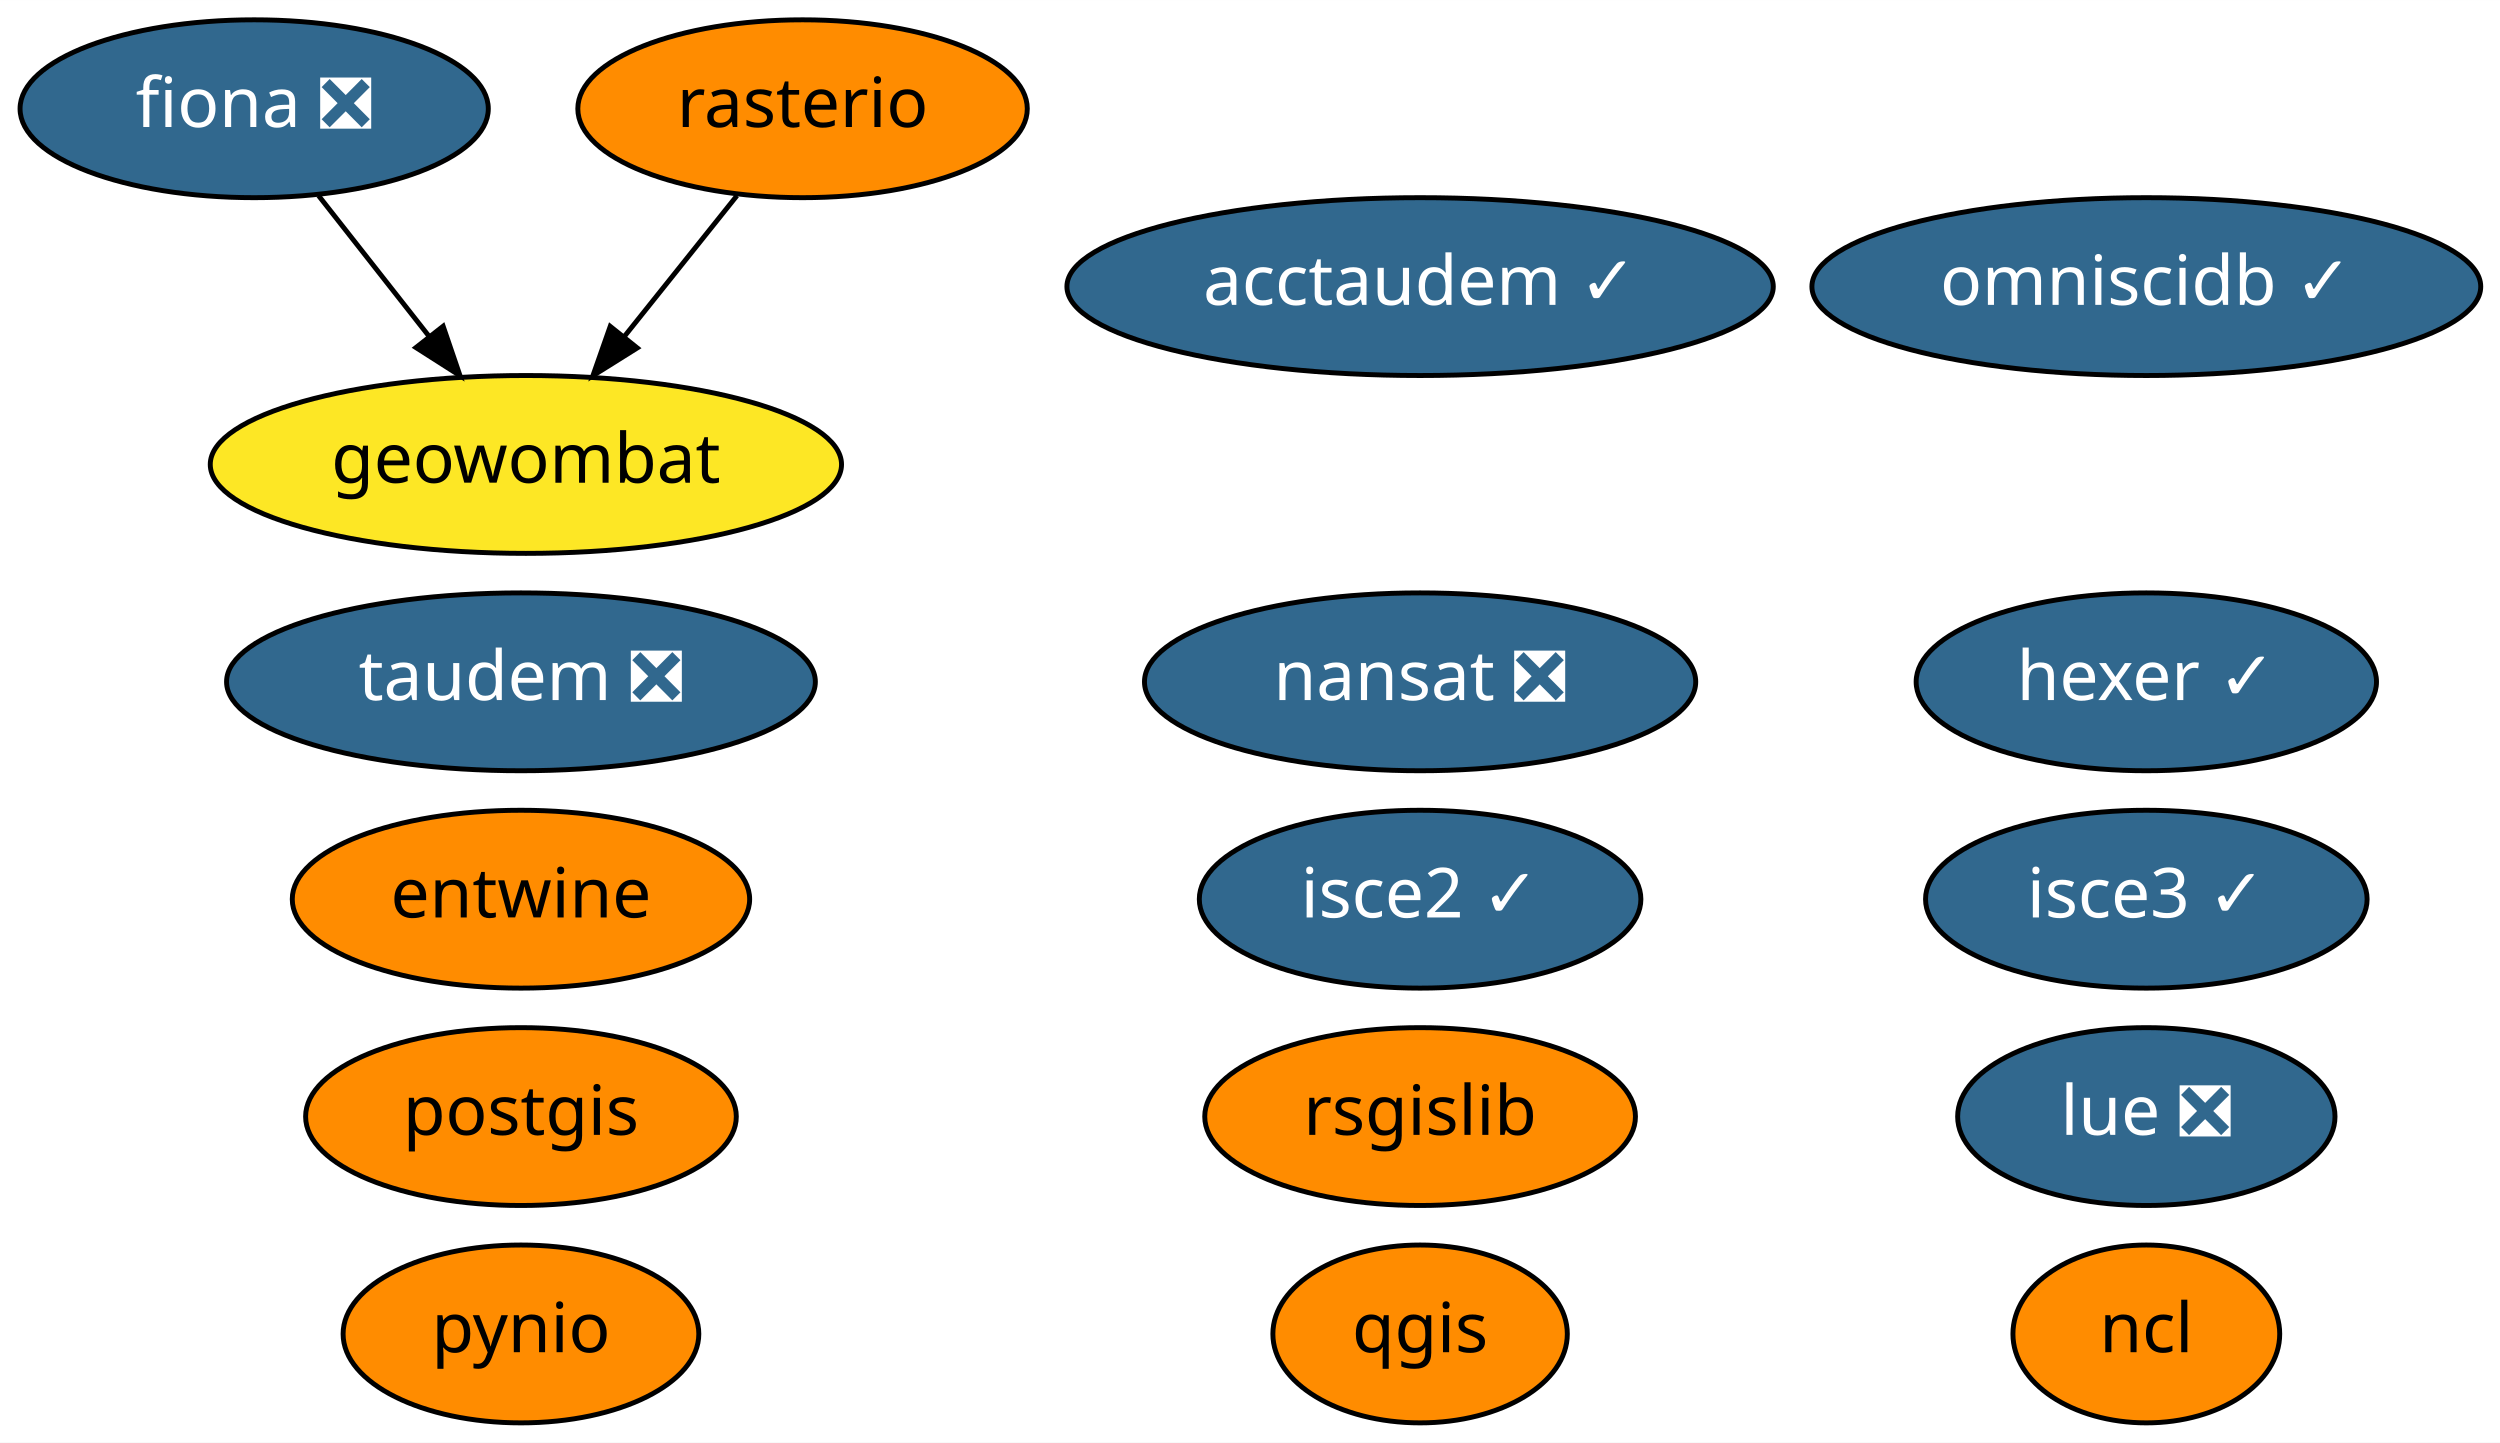
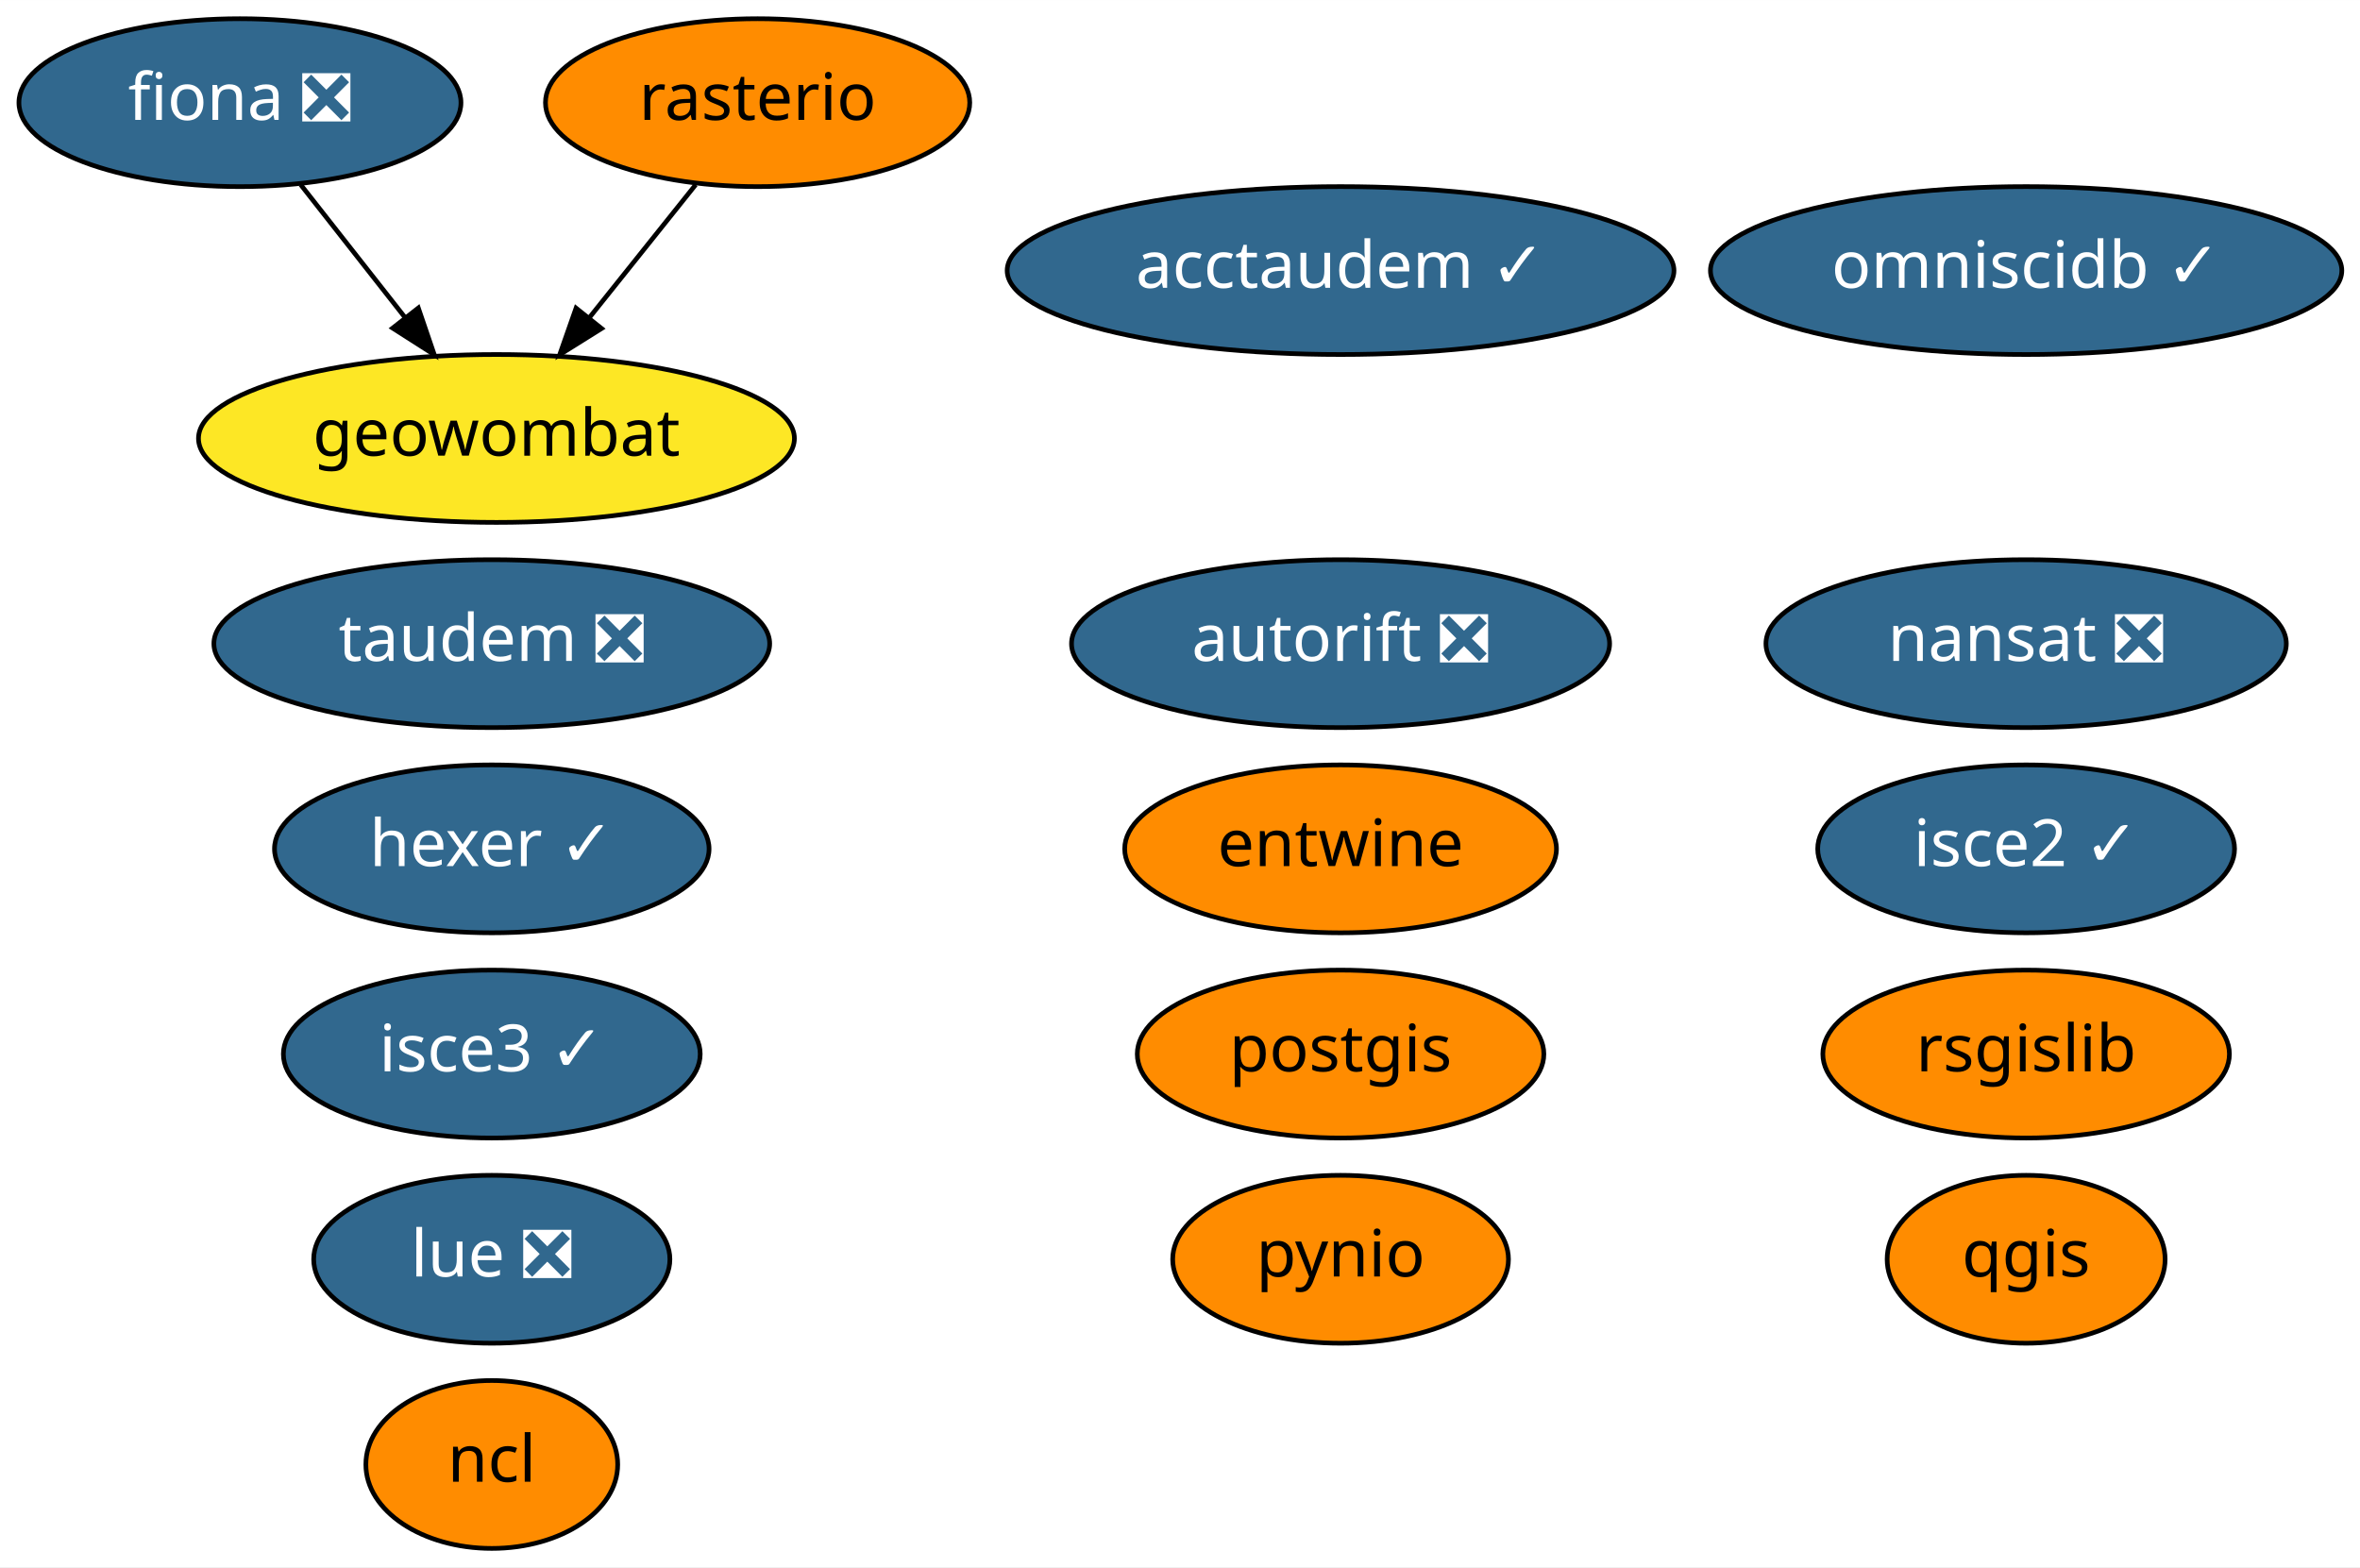
- <svg xmlns="http://www.w3.org/2000/svg" xmlns:xlink="http://www.w3.org/1999/xlink" width="506pt" height="292pt" viewBox="0.00 0.00 506.04 292.00">
-   <g id="graph0" class="graph" transform="scale(1 1) rotate(0) translate(4 288)">
-     <polygon fill="white" stroke="transparent" points="-4,4 -4,-288 502.04,-288 502.04,4 -4,4" />
+ <svg xmlns="http://www.w3.org/2000/svg" xmlns:xlink="http://www.w3.org/1999/xlink" width="506pt" height="336pt" viewBox="0.00 0.00 506.04 336.00">
+   <g id="graph0" class="graph" transform="scale(1 1) rotate(0) translate(4 332)">
+     <polygon fill="white" stroke="transparent" points="-4,4 -4,-332 502.04,-332 502.04,4 -4,4" />
    <g id="node1" class="node">
      <g id="a_node1">
        <a xlink:href="https://github.com/conda-forge/fiona-feedstock/pull/179" xlink:title="fiona ❎">
-           <ellipse fill="#31688e" stroke="black" cx="47.45" cy="-266" rx="47.39" ry="18" />
-           <text text-anchor="middle" x="47.45" y="-262.3" font-family="Times-Roman" font-size="14.00" fill="white">fiona ❎</text>
+           <ellipse fill="#31688e" stroke="black" cx="47.45" cy="-310" rx="47.39" ry="18" />
+           <text text-anchor="middle" x="47.45" y="-306.3" font-family="Times-Roman" font-size="14.00" fill="white">fiona ❎</text>
        </a>
      </g>
    </g>
-     <g id="node13" class="node">
-       <g id="a_node13">
+     <g id="node14" class="node">
+       <g id="a_node14">
        <a xlink:href="https://github.com/conda-forge/geowombat-feedstock" xlink:title="geowombat">
-           <ellipse fill="#fde725" stroke="black" cx="102.45" cy="-194" rx="63.89" ry="18" />
-           <text text-anchor="middle" x="102.45" y="-190.3" font-family="Times-Roman" font-size="14.00">geowombat</text>
+           <ellipse fill="#fde725" stroke="black" cx="102.45" cy="-238" rx="63.89" ry="18" />
+           <text text-anchor="middle" x="102.45" y="-234.3" font-family="Times-Roman" font-size="14.00">geowombat</text>
        </a>
      </g>
    </g>
    <g id="edge1" class="edge">
-       <path fill="none" stroke="black" d="M60.48,-248.41C67.16,-239.91 75.44,-229.37 82.87,-219.91" />
-       <polygon fill="black" stroke="black" points="85.7,-221.98 89.12,-211.96 80.19,-217.66 85.7,-221.98" />
+       <path fill="none" stroke="black" d="M60.48,-292.41C67.16,-283.91 75.44,-273.37 82.87,-263.91" />
+       <polygon fill="black" stroke="black" points="85.7,-265.98 89.12,-255.96 80.19,-261.66 85.7,-265.98" />
    </g>
    <g id="node2" class="node">
      <g id="a_node2">
        <a xlink:href="https://github.com/conda-forge/nansat-feedstock/pull/34" xlink:title="nansat ❎">
-           <ellipse fill="#31688e" stroke="black" cx="283.45" cy="-150" rx="55.79" ry="18" />
-           <text text-anchor="middle" x="283.45" y="-146.3" font-family="Times-Roman" font-size="14.00" fill="white">nansat ❎</text>
+           <ellipse fill="#31688e" stroke="black" cx="430.45" cy="-194" rx="55.79" ry="18" />
+           <text text-anchor="middle" x="430.45" y="-190.3" font-family="Times-Roman" font-size="14.00" fill="white">nansat ❎</text>
        </a>
      </g>
    </g>
    <g id="node3" class="node">
      <g id="a_node3">
        <a xlink:href="https://github.com/conda-forge/ncl-feedstock" xlink:title="ncl">
-           <ellipse fill="#ff8c00" stroke="black" cx="430.45" cy="-18" rx="27" ry="18" />
-           <text text-anchor="middle" x="430.45" y="-14.3" font-family="Times-Roman" font-size="14.00">ncl</text>
+           <ellipse fill="#ff8c00" stroke="black" cx="101.45" cy="-18" rx="27" ry="18" />
+           <text text-anchor="middle" x="101.45" y="-14.3" font-family="Times-Roman" font-size="14.00">ncl</text>
        </a>
      </g>
    </g>
    <g id="node4" class="node">
      <g id="a_node4">
        <a xlink:href="https://github.com/conda-forge/postgis-feedstock" xlink:title="postgis">
-           <ellipse fill="#ff8c00" stroke="black" cx="101.45" cy="-62" rx="43.59" ry="18" />
-           <text text-anchor="middle" x="101.45" y="-58.3" font-family="Times-Roman" font-size="14.00">postgis</text>
+           <ellipse fill="#ff8c00" stroke="black" cx="283.45" cy="-106" rx="43.59" ry="18" />
+           <text text-anchor="middle" x="283.45" y="-102.3" font-family="Times-Roman" font-size="14.00">postgis</text>
        </a>
      </g>
    </g>
    <g id="node5" class="node">
      <g id="a_node5">
        <a xlink:href="https://github.com/conda-forge/pynio-feedstock" xlink:title="pynio">
-           <ellipse fill="#ff8c00" stroke="black" cx="101.45" cy="-18" rx="36" ry="18" />
-           <text text-anchor="middle" x="101.45" y="-14.3" font-family="Times-Roman" font-size="14.00">pynio</text>
+           <ellipse fill="#ff8c00" stroke="black" cx="283.45" cy="-62" rx="36" ry="18" />
+           <text text-anchor="middle" x="283.45" y="-58.3" font-family="Times-Roman" font-size="14.00">pynio</text>
        </a>
      </g>
    </g>
    <g id="node6" class="node">
      <g id="a_node6">
        <a xlink:href="https://github.com/conda-forge/qgis-feedstock" xlink:title="qgis">
-           <ellipse fill="#ff8c00" stroke="black" cx="283.45" cy="-18" rx="29.8" ry="18" />
-           <text text-anchor="middle" x="283.45" y="-14.3" font-family="Times-Roman" font-size="14.00">qgis</text>
+           <ellipse fill="#ff8c00" stroke="black" cx="430.45" cy="-62" rx="29.8" ry="18" />
+           <text text-anchor="middle" x="430.45" y="-58.3" font-family="Times-Roman" font-size="14.00">qgis</text>
        </a>
      </g>
    </g>
    <g id="node7" class="node">
      <g id="a_node7">
        <a xlink:href="https://github.com/conda-forge/rasterio-feedstock" xlink:title="rasterio">
-           <ellipse fill="#ff8c00" stroke="black" cx="158.45" cy="-266" rx="45.49" ry="18" />
-           <text text-anchor="middle" x="158.45" y="-262.3" font-family="Times-Roman" font-size="14.00">rasterio</text>
+           <ellipse fill="#ff8c00" stroke="black" cx="158.45" cy="-310" rx="45.49" ry="18" />
+           <text text-anchor="middle" x="158.45" y="-306.3" font-family="Times-Roman" font-size="14.00">rasterio</text>
        </a>
      </g>
    </g>
    <g id="edge2" class="edge">
-       <path fill="none" stroke="black" d="M145.17,-248.41C138.37,-239.91 129.94,-229.37 122.38,-219.91" />
-       <polygon fill="black" stroke="black" points="124.99,-217.58 116.01,-211.96 119.52,-221.95 124.99,-217.58" />
+       <path fill="none" stroke="black" d="M145.17,-292.41C138.37,-283.91 129.94,-273.37 122.38,-263.91" />
+       <polygon fill="black" stroke="black" points="124.99,-261.58 116.01,-255.96 119.52,-265.95 124.99,-261.58" />
    </g>
    <g id="node8" class="node">
      <g id="a_node8">
        <a xlink:href="https://github.com/conda-forge/rsgislib-feedstock" xlink:title="rsgislib">
-           <ellipse fill="#ff8c00" stroke="black" cx="283.45" cy="-62" rx="43.59" ry="18" />
-           <text text-anchor="middle" x="283.45" y="-58.3" font-family="Times-Roman" font-size="14.00">rsgislib</text>
+           <ellipse fill="#ff8c00" stroke="black" cx="430.45" cy="-106" rx="43.59" ry="18" />
+           <text text-anchor="middle" x="430.45" y="-102.3" font-family="Times-Roman" font-size="14.00">rsgislib</text>
        </a>
      </g>
    </g>
    <g id="node9" class="node">
      <g id="a_node9">
        <a xlink:href="https://github.com/conda-forge/hexer-feedstock/pull/8" xlink:title="hexer ✓">
-           <ellipse fill="#31688e" stroke="black" cx="430.45" cy="-150" rx="46.59" ry="18" />
-           <text text-anchor="middle" x="430.45" y="-146.3" font-family="Times-Roman" font-size="14.00" fill="white">hexer ✓</text>
+           <ellipse fill="#31688e" stroke="black" cx="101.45" cy="-150" rx="46.59" ry="18" />
+           <text text-anchor="middle" x="101.45" y="-146.3" font-family="Times-Roman" font-size="14.00" fill="white">hexer ✓</text>
        </a>
      </g>
    </g>
    <g id="node10" class="node">
      <g id="a_node10">
        <a xlink:href="https://github.com/conda-forge/entwine-feedstock" xlink:title="entwine">
-           <ellipse fill="#ff8c00" stroke="black" cx="101.45" cy="-106" rx="46.29" ry="18" />
-           <text text-anchor="middle" x="101.45" y="-102.3" font-family="Times-Roman" font-size="14.00">entwine</text>
+           <ellipse fill="#ff8c00" stroke="black" cx="283.45" cy="-150" rx="46.29" ry="18" />
+           <text text-anchor="middle" x="283.45" y="-146.3" font-family="Times-Roman" font-size="14.00">entwine</text>
        </a>
      </g>
    </g>
    <g id="node11" class="node">
      <g id="a_node11">
        <a xlink:href="https://github.com/conda-forge/isce2-feedstock/pull/40" xlink:title="isce2 ✓">
-           <ellipse fill="#31688e" stroke="black" cx="283.45" cy="-106" rx="44.69" ry="18" />
-           <text text-anchor="middle" x="283.45" y="-102.3" font-family="Times-Roman" font-size="14.00" fill="white">isce2 ✓</text>
+           <ellipse fill="#31688e" stroke="black" cx="430.45" cy="-150" rx="44.69" ry="18" />
+           <text text-anchor="middle" x="430.45" y="-146.3" font-family="Times-Roman" font-size="14.00" fill="white">isce2 ✓</text>
        </a>
      </g>
    </g>
    <g id="node12" class="node">
      <g id="a_node12">
-         <a xlink:href="https://github.com/conda-forge/omniscidb-feedstock/pull/44" xlink:title="omniscidb ✓">
-           <ellipse fill="#31688e" stroke="black" cx="430.45" cy="-230" rx="67.69" ry="18" />
-           <text text-anchor="middle" x="430.45" y="-226.3" font-family="Times-Roman" font-size="14.00" fill="white">omniscidb ✓</text>
+         <a xlink:href="https://github.com/conda-forge/autorift-feedstock/pull/29" xlink:title="autorift ❎">
+           <ellipse fill="#31688e" stroke="black" cx="283.45" cy="-194" rx="57.69" ry="18" />
+           <text text-anchor="middle" x="283.45" y="-190.3" font-family="Times-Roman" font-size="14.00" fill="white">autorift ❎</text>
        </a>
      </g>
    </g>
-     <g id="node14" class="node">
-       <g id="a_node14">
-         <a xlink:href="https://github.com/conda-forge/taudem-feedstock/pull/11" xlink:title="taudem ❎">
-           <ellipse fill="#31688e" stroke="black" cx="101.45" cy="-150" rx="59.59" ry="18" />
-           <text text-anchor="middle" x="101.45" y="-146.3" font-family="Times-Roman" font-size="14.00" fill="white">taudem ❎</text>
+     <g id="node13" class="node">
+       <g id="a_node13">
+         <a xlink:href="https://github.com/conda-forge/omniscidb-feedstock/pull/44" xlink:title="omniscidb ✓">
+           <ellipse fill="#31688e" stroke="black" cx="430.45" cy="-274" rx="67.69" ry="18" />
+           <text text-anchor="middle" x="430.45" y="-270.3" font-family="Times-Roman" font-size="14.00" fill="white">omniscidb ✓</text>
        </a>
      </g>
    </g>
    <g id="node15" class="node">
      <g id="a_node15">
-         <a xlink:href="https://github.com/conda-forge/acctaudem-feedstock/pull/6" xlink:title="acctaudem ✓">
-           <ellipse fill="#31688e" stroke="black" cx="283.45" cy="-230" rx="71.49" ry="18" />
-           <text text-anchor="middle" x="283.45" y="-226.3" font-family="Times-Roman" font-size="14.00" fill="white">acctaudem ✓</text>
+         <a xlink:href="https://github.com/conda-forge/taudem-feedstock/pull/11" xlink:title="taudem ❎">
+           <ellipse fill="#31688e" stroke="black" cx="101.45" cy="-194" rx="59.59" ry="18" />
+           <text text-anchor="middle" x="101.45" y="-190.3" font-family="Times-Roman" font-size="14.00" fill="white">taudem ❎</text>
        </a>
      </g>
    </g>
    <g id="node16" class="node">
      <g id="a_node16">
-         <a xlink:href="https://github.com/conda-forge/lue-feedstock/pull/8" xlink:title="lue ❎">
-           <ellipse fill="#31688e" stroke="black" cx="430.45" cy="-62" rx="38.19" ry="18" />
-           <text text-anchor="middle" x="430.45" y="-58.3" font-family="Times-Roman" font-size="14.00" fill="white">lue ❎</text>
+         <a xlink:href="https://github.com/conda-forge/acctaudem-feedstock/pull/6" xlink:title="acctaudem ✓">
+           <ellipse fill="#31688e" stroke="black" cx="283.45" cy="-274" rx="71.49" ry="18" />
+           <text text-anchor="middle" x="283.45" y="-270.3" font-family="Times-Roman" font-size="14.00" fill="white">acctaudem ✓</text>
        </a>
      </g>
    </g>
    <g id="node17" class="node">
      <g id="a_node17">
+         <a xlink:href="https://github.com/conda-forge/lue-feedstock/pull/8" xlink:title="lue ❎">
+           <ellipse fill="#31688e" stroke="black" cx="101.45" cy="-62" rx="38.19" ry="18" />
+           <text text-anchor="middle" x="101.45" y="-58.3" font-family="Times-Roman" font-size="14.00" fill="white">lue ❎</text>
+         </a>
+       </g>
+     </g>
+     <g id="node18" class="node">
+       <g id="a_node18">
        <a xlink:href="https://github.com/conda-forge/isce3-feedstock/pull/9" xlink:title="isce3 ✓">
-           <ellipse fill="#31688e" stroke="black" cx="430.45" cy="-106" rx="44.69" ry="18" />
-           <text text-anchor="middle" x="430.45" y="-102.3" font-family="Times-Roman" font-size="14.00" fill="white">isce3 ✓</text>
+           <ellipse fill="#31688e" stroke="black" cx="101.45" cy="-106" rx="44.69" ry="18" />
+           <text text-anchor="middle" x="101.45" y="-102.3" font-family="Times-Roman" font-size="14.00" fill="white">isce3 ✓</text>
        </a>
      </g>
    </g>
  </g>
</svg>
